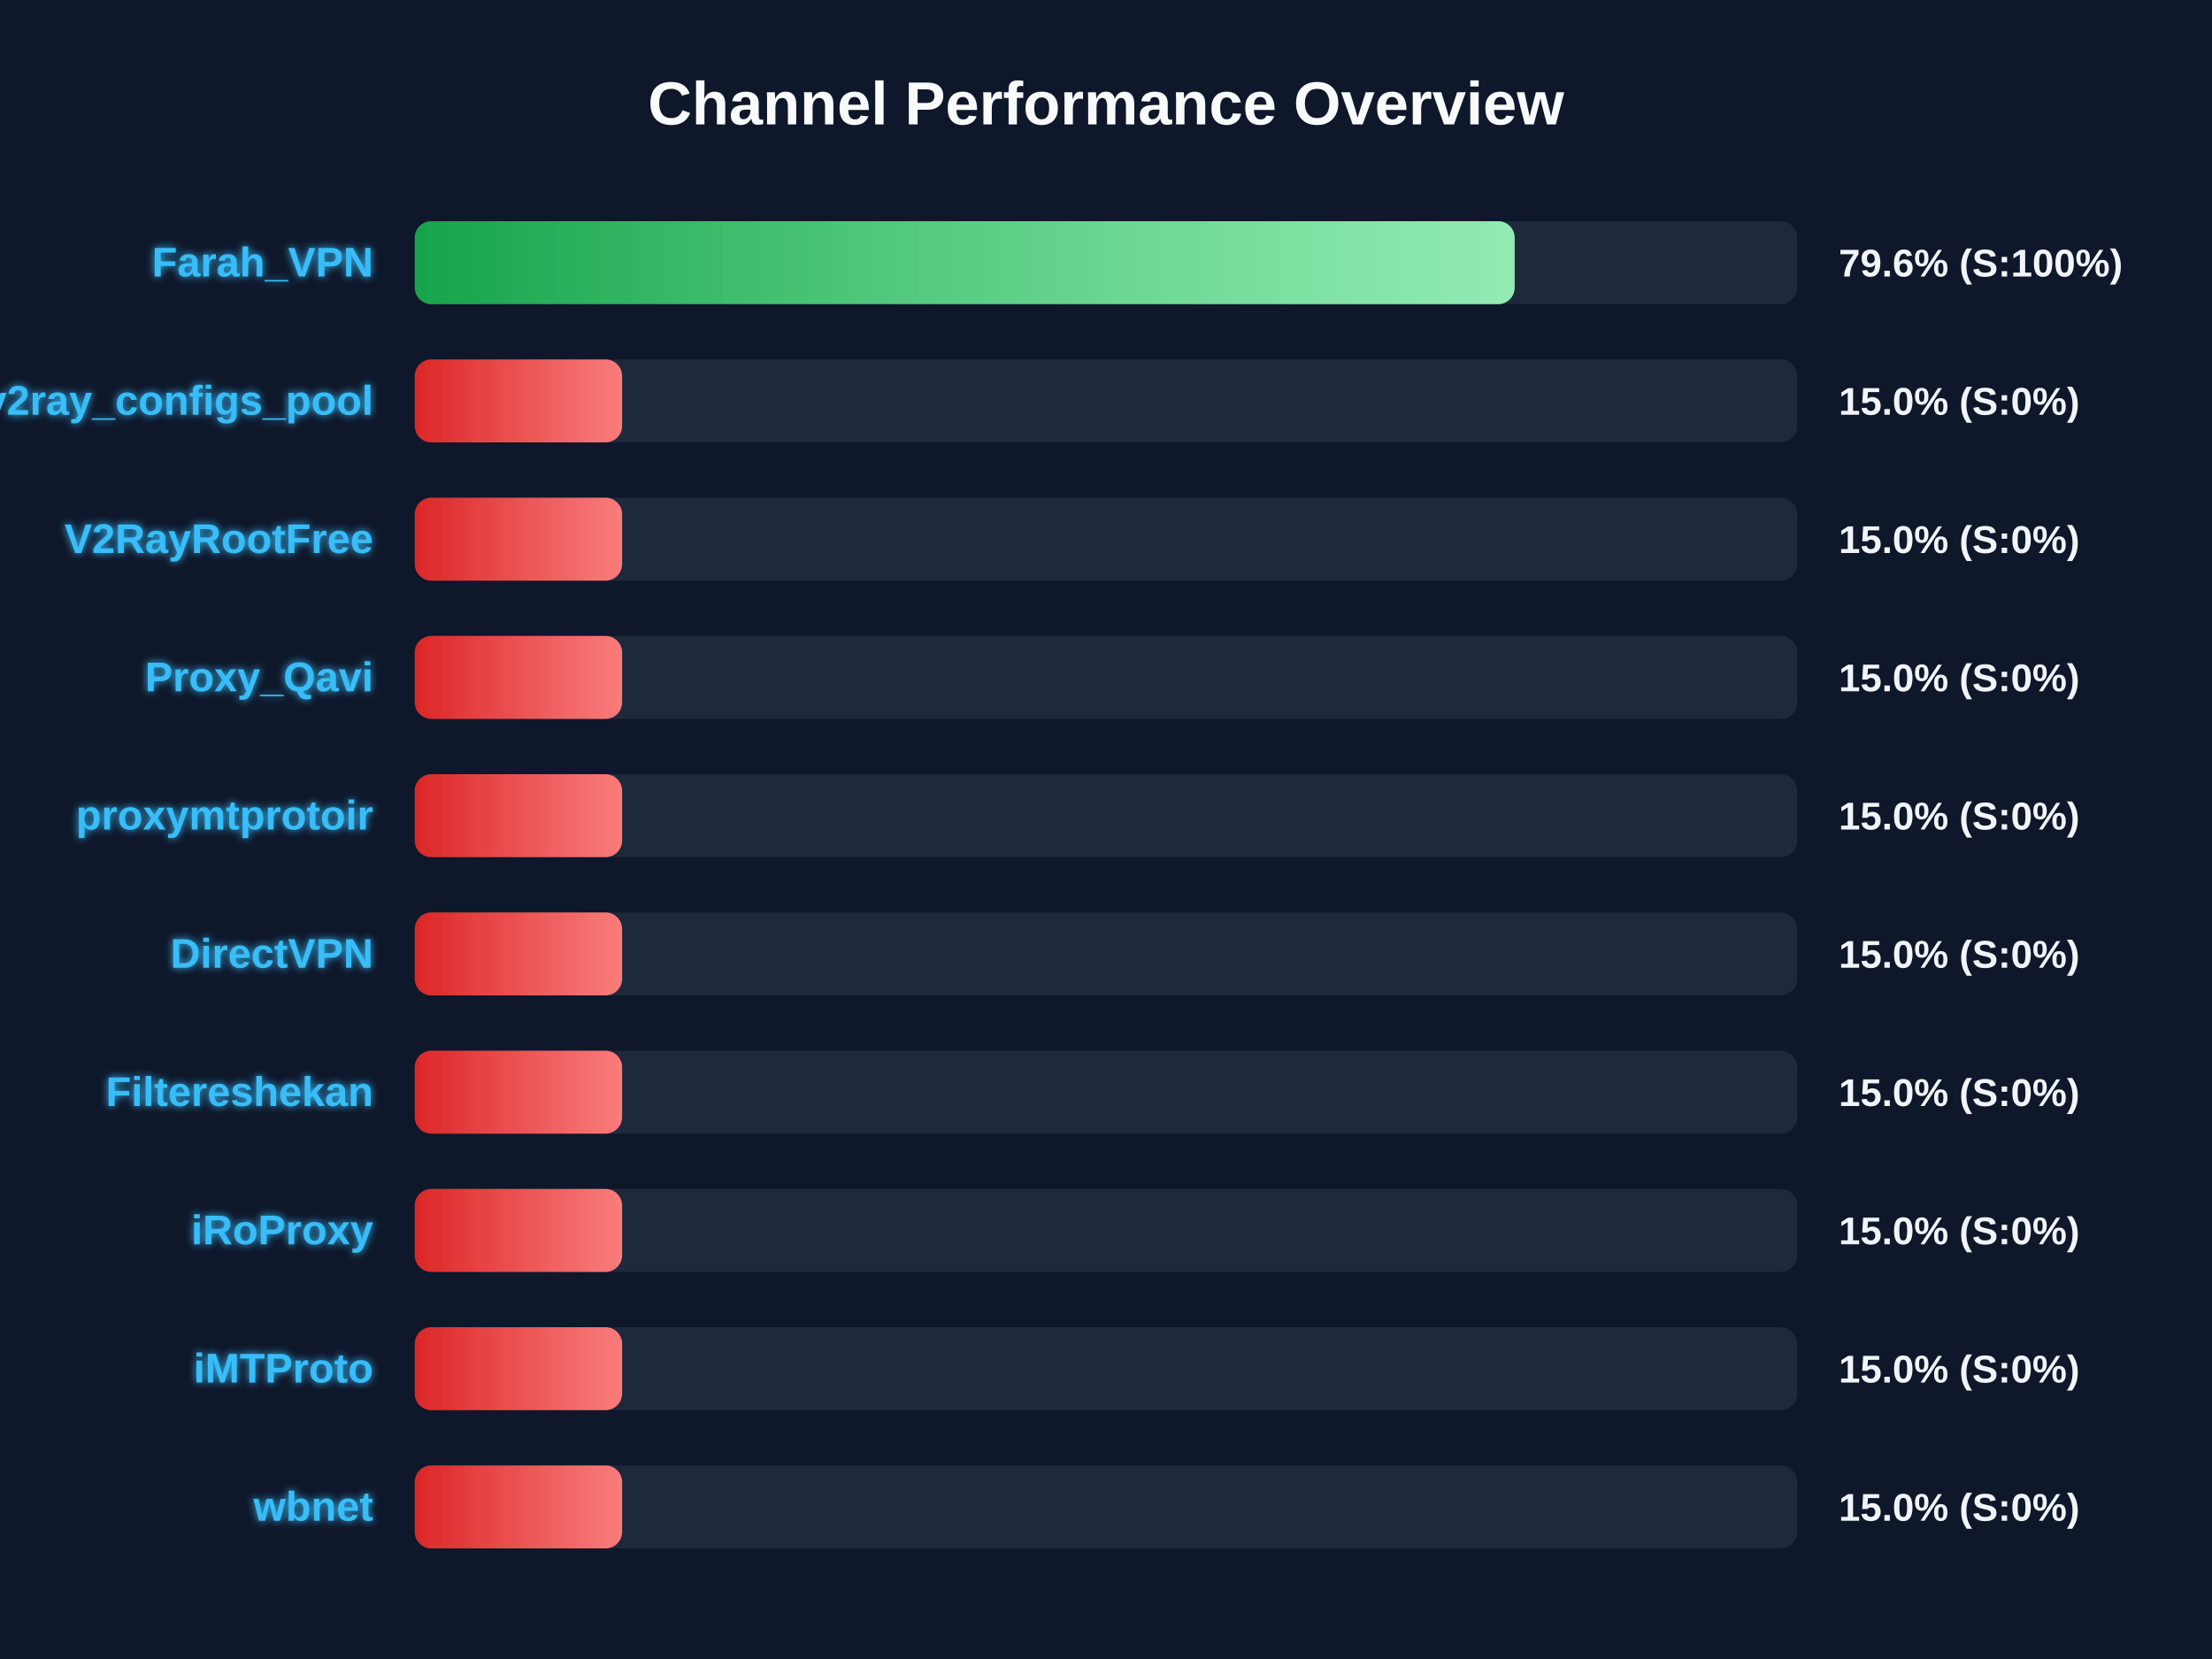
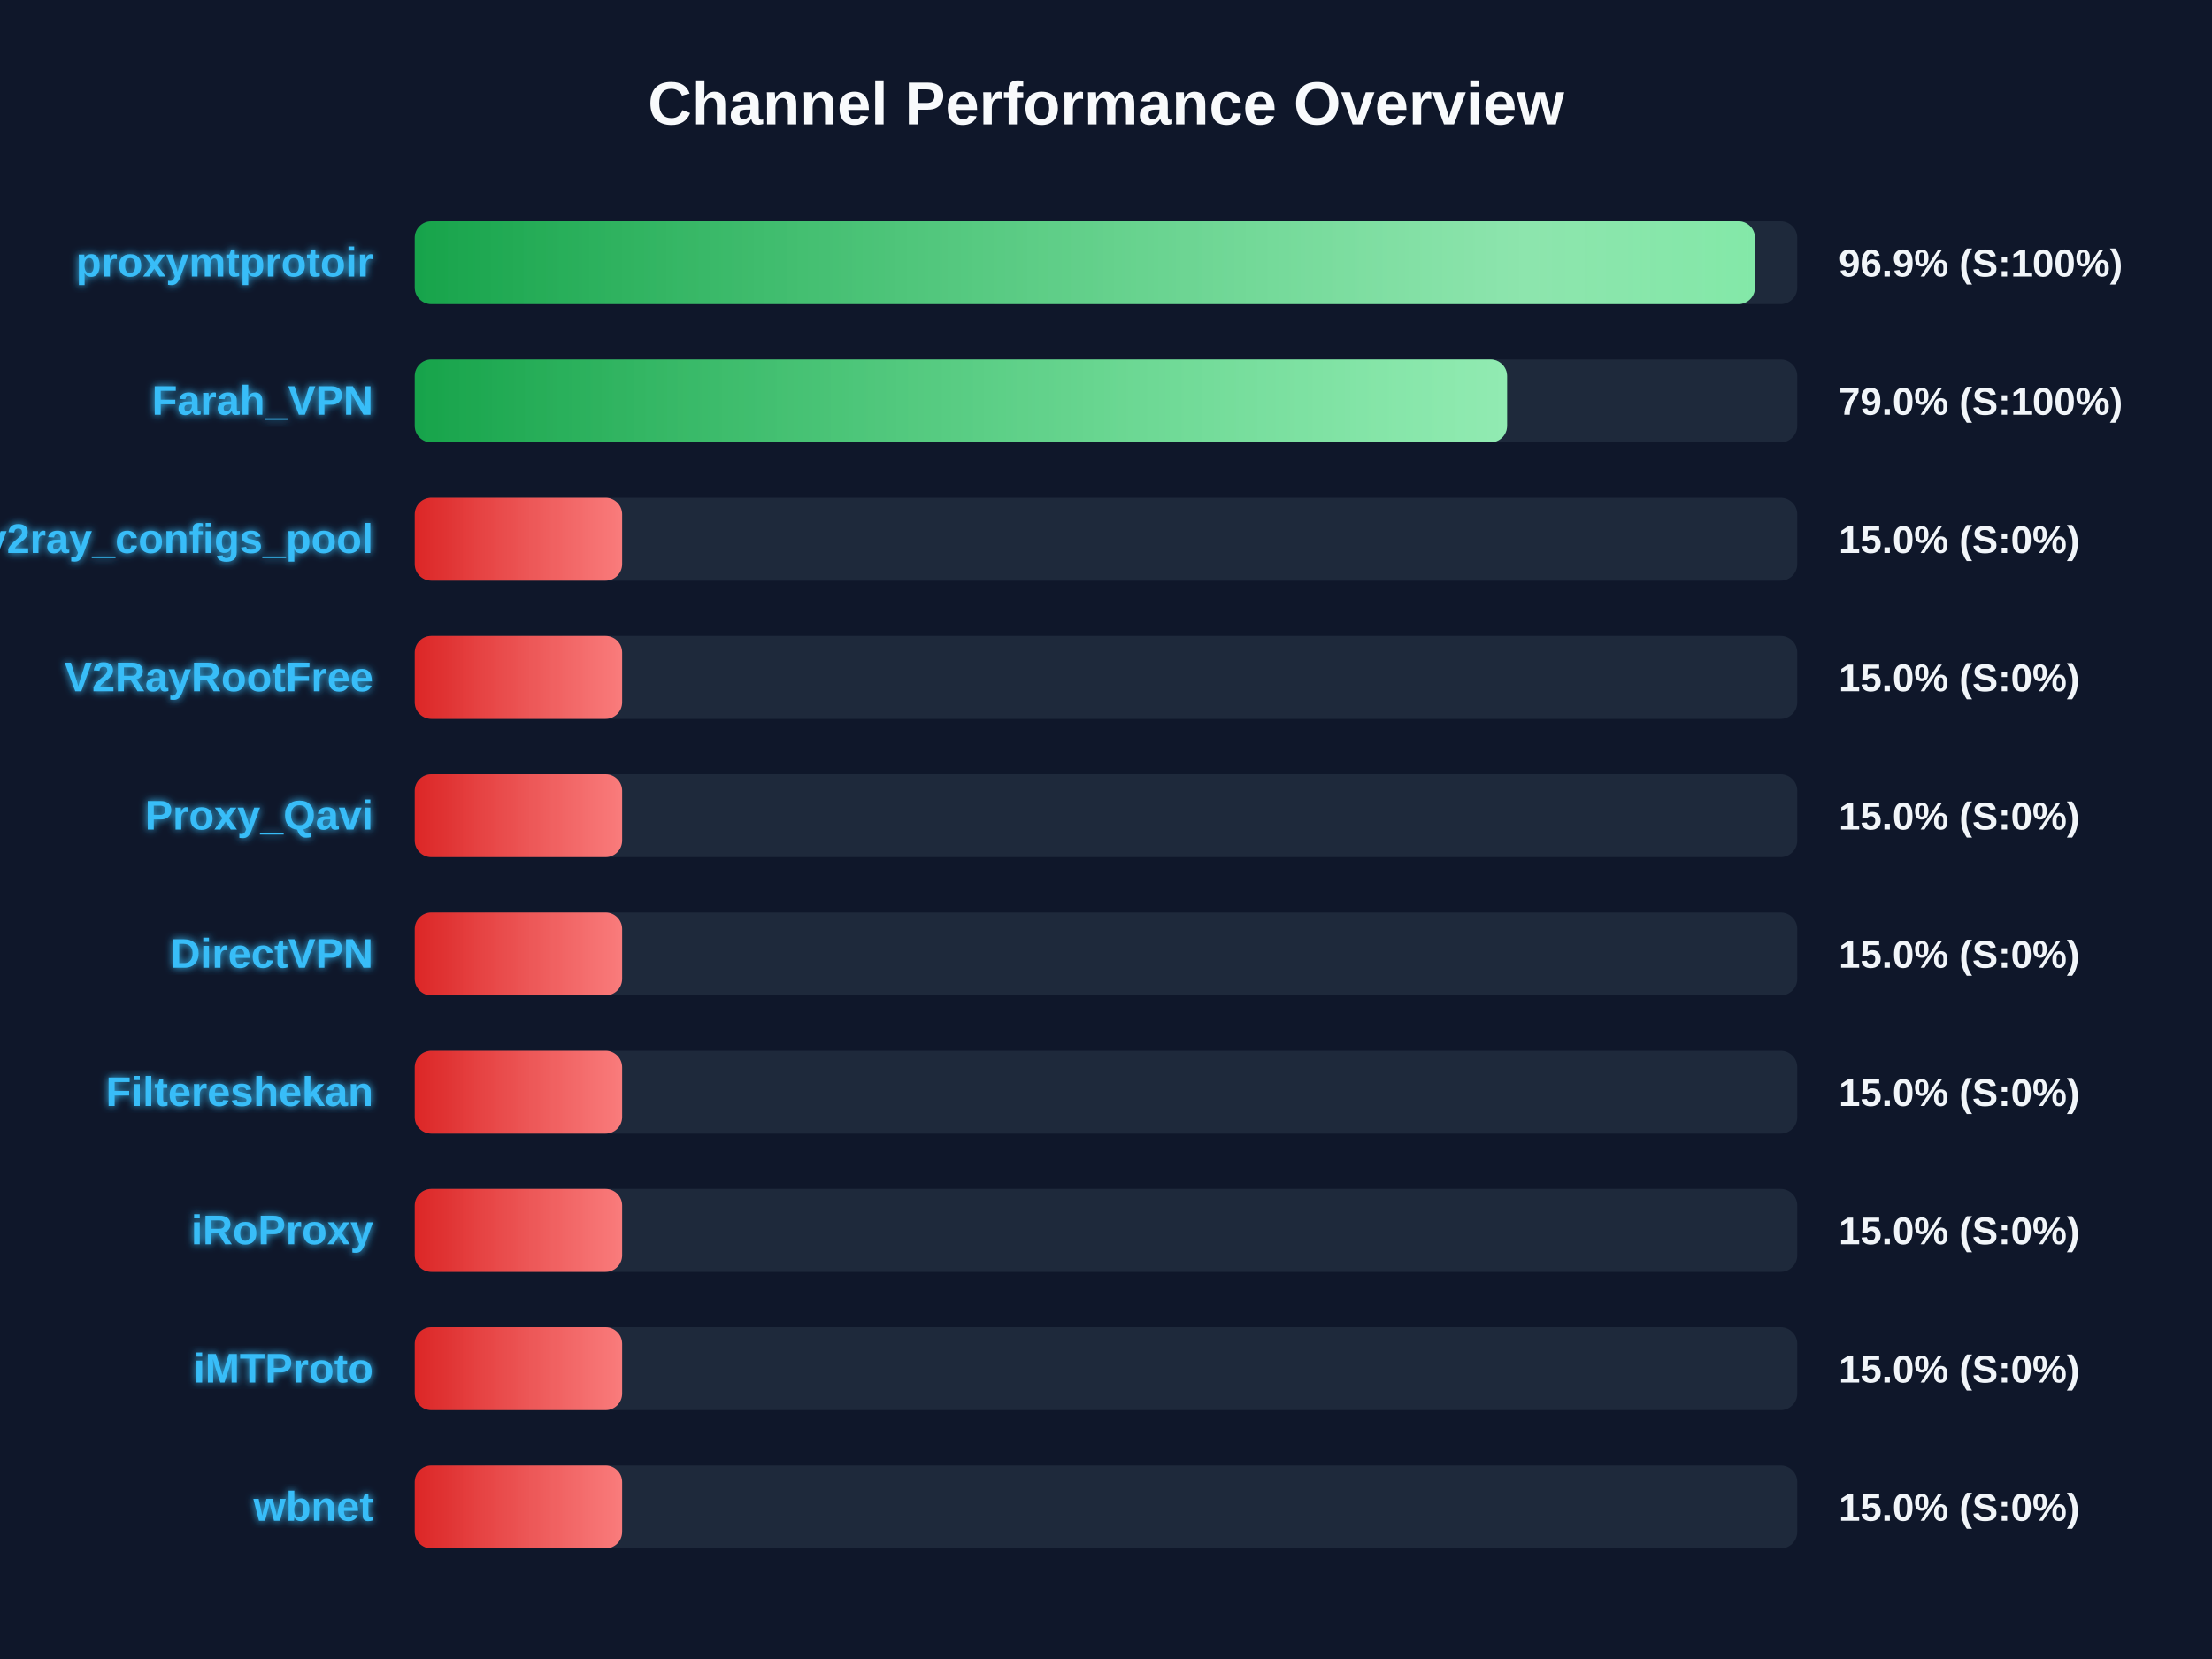
<svg xmlns="http://www.w3.org/2000/svg" width="800" height="600" version="1.1">
  <defs>
    <linearGradient id="grad-green" x1="0%" y1="0%" x2="100%" y2="0%">
      <stop offset="0%" stop-color="#16a34a" />
      <stop offset="100%" stop-color="#4ade80" />
    </linearGradient>
    <linearGradient id="grad-yellow" x1="0%" y1="0%" x2="100%" y2="0%">
      <stop offset="0%" stop-color="#ca8a04" />
      <stop offset="100%" stop-color="#fde047" />
    </linearGradient>
    <linearGradient id="grad-red" x1="0%" y1="0%" x2="100%" y2="0%">
      <stop offset="0%" stop-color="#dc2626" />
      <stop offset="100%" stop-color="#f87171" />
    </linearGradient>
    <linearGradient id="shimmer" x1="0%" y1="0%" x2="100%" y2="0%">
      <stop offset="0%" stop-color="rgba(255,255,255,0)" />
      <stop offset="50%" stop-color="rgba(255,255,255,0.4)" />
      <stop offset="100%" stop-color="rgba(255,255,255,0)" />
    </linearGradient>
    <filter id="glow" x="-20%" y="-20%" width="140%" height="140%">
      <feGaussianBlur stdDeviation="1.5" result="blur" />
      <feComposite in="SourceGraphic" in2="blur" operator="over" />
    </filter>
  </defs>
  <style>
        .bg-rect { fill: #0f172a; }
        .title { font: bold 22px 'Segoe UI', Arial, sans-serif; fill: #f8fafc; }
        .row { font: bold 15px 'Segoe UI', Arial, sans-serif; fill: #38bdf8; filter: url(#glow); }
        .score { font: bold 14px 'Segoe UI', Arial, sans-serif; fill: #f1f5f9; }
        @keyframes shimmer-anim {
            0% { transform: translateX(-100%); }
            100% { transform: translateX(200%); }
        }
        .shimmer-rect {
            animation: shimmer-anim 2.5s infinite linear;
        }
    </style>
  <rect width="100%" height="100%" class="bg-rect" />
  <text x="400" y="45" text-anchor="middle" class="title">Channel Performance Overview</text>
  <rect x="150" y="80" width="500" height="30" fill="#1e293b" rx="6" />
  <clipPath id="clip-0">
-     <rect x="150" y="80" width="397.8" height="30" rx="6" />
+     <rect x="150" y="80" width="484.7" height="30" rx="6" />
  </clipPath>
-   <rect x="150" y="80" width="397.8" height="30" fill="url(#grad-green)" rx="6" />
+   <rect x="150" y="80" width="484.7" height="30" fill="url(#grad-green)" rx="6" />
  <g clip-path="url(#clip-0)">
    <rect x="150" y="80" width="100%" height="30" fill="url(#shimmer)" class="shimmer-rect" />
  </g>
-   <text x="135" y="100" text-anchor="end" class="row">Farah_VPN</text>
-   <text x="665" y="100" text-anchor="start" class="score">79.6% (S:100%)</text>
+   <text x="135" y="100" text-anchor="end" class="row">proxymtprotoir</text>
+   <text x="665" y="100" text-anchor="start" class="score">96.9% (S:100%)</text>
  <rect x="150" y="130" width="500" height="30" fill="#1e293b" rx="6" />
  <clipPath id="clip-1">
-     <rect x="150" y="130" width="75.0" height="30" rx="6" />
+     <rect x="150" y="130" width="395.05" height="30" rx="6" />
  </clipPath>
-   <rect x="150" y="130" width="75.0" height="30" fill="url(#grad-red)" rx="6" />
+   <rect x="150" y="130" width="395.05" height="30" fill="url(#grad-green)" rx="6" />
  <g clip-path="url(#clip-1)">
    <rect x="150" y="130" width="100%" height="30" fill="url(#shimmer)" class="shimmer-rect" />
  </g>
-   <text x="135" y="150" text-anchor="end" class="row">v2ray_configs_pool</text>
-   <text x="665" y="150" text-anchor="start" class="score">15.0% (S:0%)</text>
+   <text x="135" y="150" text-anchor="end" class="row">Farah_VPN</text>
+   <text x="665" y="150" text-anchor="start" class="score">79.0% (S:100%)</text>
  <rect x="150" y="180" width="500" height="30" fill="#1e293b" rx="6" />
  <clipPath id="clip-2">
    <rect x="150" y="180" width="75.0" height="30" rx="6" />
  </clipPath>
  <rect x="150" y="180" width="75.0" height="30" fill="url(#grad-red)" rx="6" />
  <g clip-path="url(#clip-2)">
    <rect x="150" y="180" width="100%" height="30" fill="url(#shimmer)" class="shimmer-rect" />
  </g>
-   <text x="135" y="200" text-anchor="end" class="row">V2RayRootFree</text>
+   <text x="135" y="200" text-anchor="end" class="row">v2ray_configs_pool</text>
  <text x="665" y="200" text-anchor="start" class="score">15.0% (S:0%)</text>
  <rect x="150" y="230" width="500" height="30" fill="#1e293b" rx="6" />
  <clipPath id="clip-3">
    <rect x="150" y="230" width="75.0" height="30" rx="6" />
  </clipPath>
  <rect x="150" y="230" width="75.0" height="30" fill="url(#grad-red)" rx="6" />
  <g clip-path="url(#clip-3)">
    <rect x="150" y="230" width="100%" height="30" fill="url(#shimmer)" class="shimmer-rect" />
  </g>
-   <text x="135" y="250" text-anchor="end" class="row">Proxy_Qavi</text>
+   <text x="135" y="250" text-anchor="end" class="row">V2RayRootFree</text>
  <text x="665" y="250" text-anchor="start" class="score">15.0% (S:0%)</text>
  <rect x="150" y="280" width="500" height="30" fill="#1e293b" rx="6" />
  <clipPath id="clip-4">
    <rect x="150" y="280" width="75.0" height="30" rx="6" />
  </clipPath>
  <rect x="150" y="280" width="75.0" height="30" fill="url(#grad-red)" rx="6" />
  <g clip-path="url(#clip-4)">
    <rect x="150" y="280" width="100%" height="30" fill="url(#shimmer)" class="shimmer-rect" />
  </g>
-   <text x="135" y="300" text-anchor="end" class="row">proxymtprotoir</text>
+   <text x="135" y="300" text-anchor="end" class="row">Proxy_Qavi</text>
  <text x="665" y="300" text-anchor="start" class="score">15.0% (S:0%)</text>
  <rect x="150" y="330" width="500" height="30" fill="#1e293b" rx="6" />
  <clipPath id="clip-5">
    <rect x="150" y="330" width="75.0" height="30" rx="6" />
  </clipPath>
  <rect x="150" y="330" width="75.0" height="30" fill="url(#grad-red)" rx="6" />
  <g clip-path="url(#clip-5)">
    <rect x="150" y="330" width="100%" height="30" fill="url(#shimmer)" class="shimmer-rect" />
  </g>
  <text x="135" y="350" text-anchor="end" class="row">DirectVPN</text>
  <text x="665" y="350" text-anchor="start" class="score">15.0% (S:0%)</text>
  <rect x="150" y="380" width="500" height="30" fill="#1e293b" rx="6" />
  <clipPath id="clip-6">
    <rect x="150" y="380" width="75.0" height="30" rx="6" />
  </clipPath>
  <rect x="150" y="380" width="75.0" height="30" fill="url(#grad-red)" rx="6" />
  <g clip-path="url(#clip-6)">
    <rect x="150" y="380" width="100%" height="30" fill="url(#shimmer)" class="shimmer-rect" />
  </g>
  <text x="135" y="400" text-anchor="end" class="row">Filtereshekan</text>
  <text x="665" y="400" text-anchor="start" class="score">15.0% (S:0%)</text>
  <rect x="150" y="430" width="500" height="30" fill="#1e293b" rx="6" />
  <clipPath id="clip-7">
    <rect x="150" y="430" width="75.0" height="30" rx="6" />
  </clipPath>
  <rect x="150" y="430" width="75.0" height="30" fill="url(#grad-red)" rx="6" />
  <g clip-path="url(#clip-7)">
    <rect x="150" y="430" width="100%" height="30" fill="url(#shimmer)" class="shimmer-rect" />
  </g>
  <text x="135" y="450" text-anchor="end" class="row">iRoProxy</text>
  <text x="665" y="450" text-anchor="start" class="score">15.0% (S:0%)</text>
  <rect x="150" y="480" width="500" height="30" fill="#1e293b" rx="6" />
  <clipPath id="clip-8">
    <rect x="150" y="480" width="75.0" height="30" rx="6" />
  </clipPath>
  <rect x="150" y="480" width="75.0" height="30" fill="url(#grad-red)" rx="6" />
  <g clip-path="url(#clip-8)">
    <rect x="150" y="480" width="100%" height="30" fill="url(#shimmer)" class="shimmer-rect" />
  </g>
  <text x="135" y="500" text-anchor="end" class="row">iMTProto</text>
  <text x="665" y="500" text-anchor="start" class="score">15.0% (S:0%)</text>
  <rect x="150" y="530" width="500" height="30" fill="#1e293b" rx="6" />
  <clipPath id="clip-9">
    <rect x="150" y="530" width="75.0" height="30" rx="6" />
  </clipPath>
  <rect x="150" y="530" width="75.0" height="30" fill="url(#grad-red)" rx="6" />
  <g clip-path="url(#clip-9)">
    <rect x="150" y="530" width="100%" height="30" fill="url(#shimmer)" class="shimmer-rect" />
  </g>
  <text x="135" y="550" text-anchor="end" class="row">wbnet</text>
  <text x="665" y="550" text-anchor="start" class="score">15.0% (S:0%)</text>
</svg>
